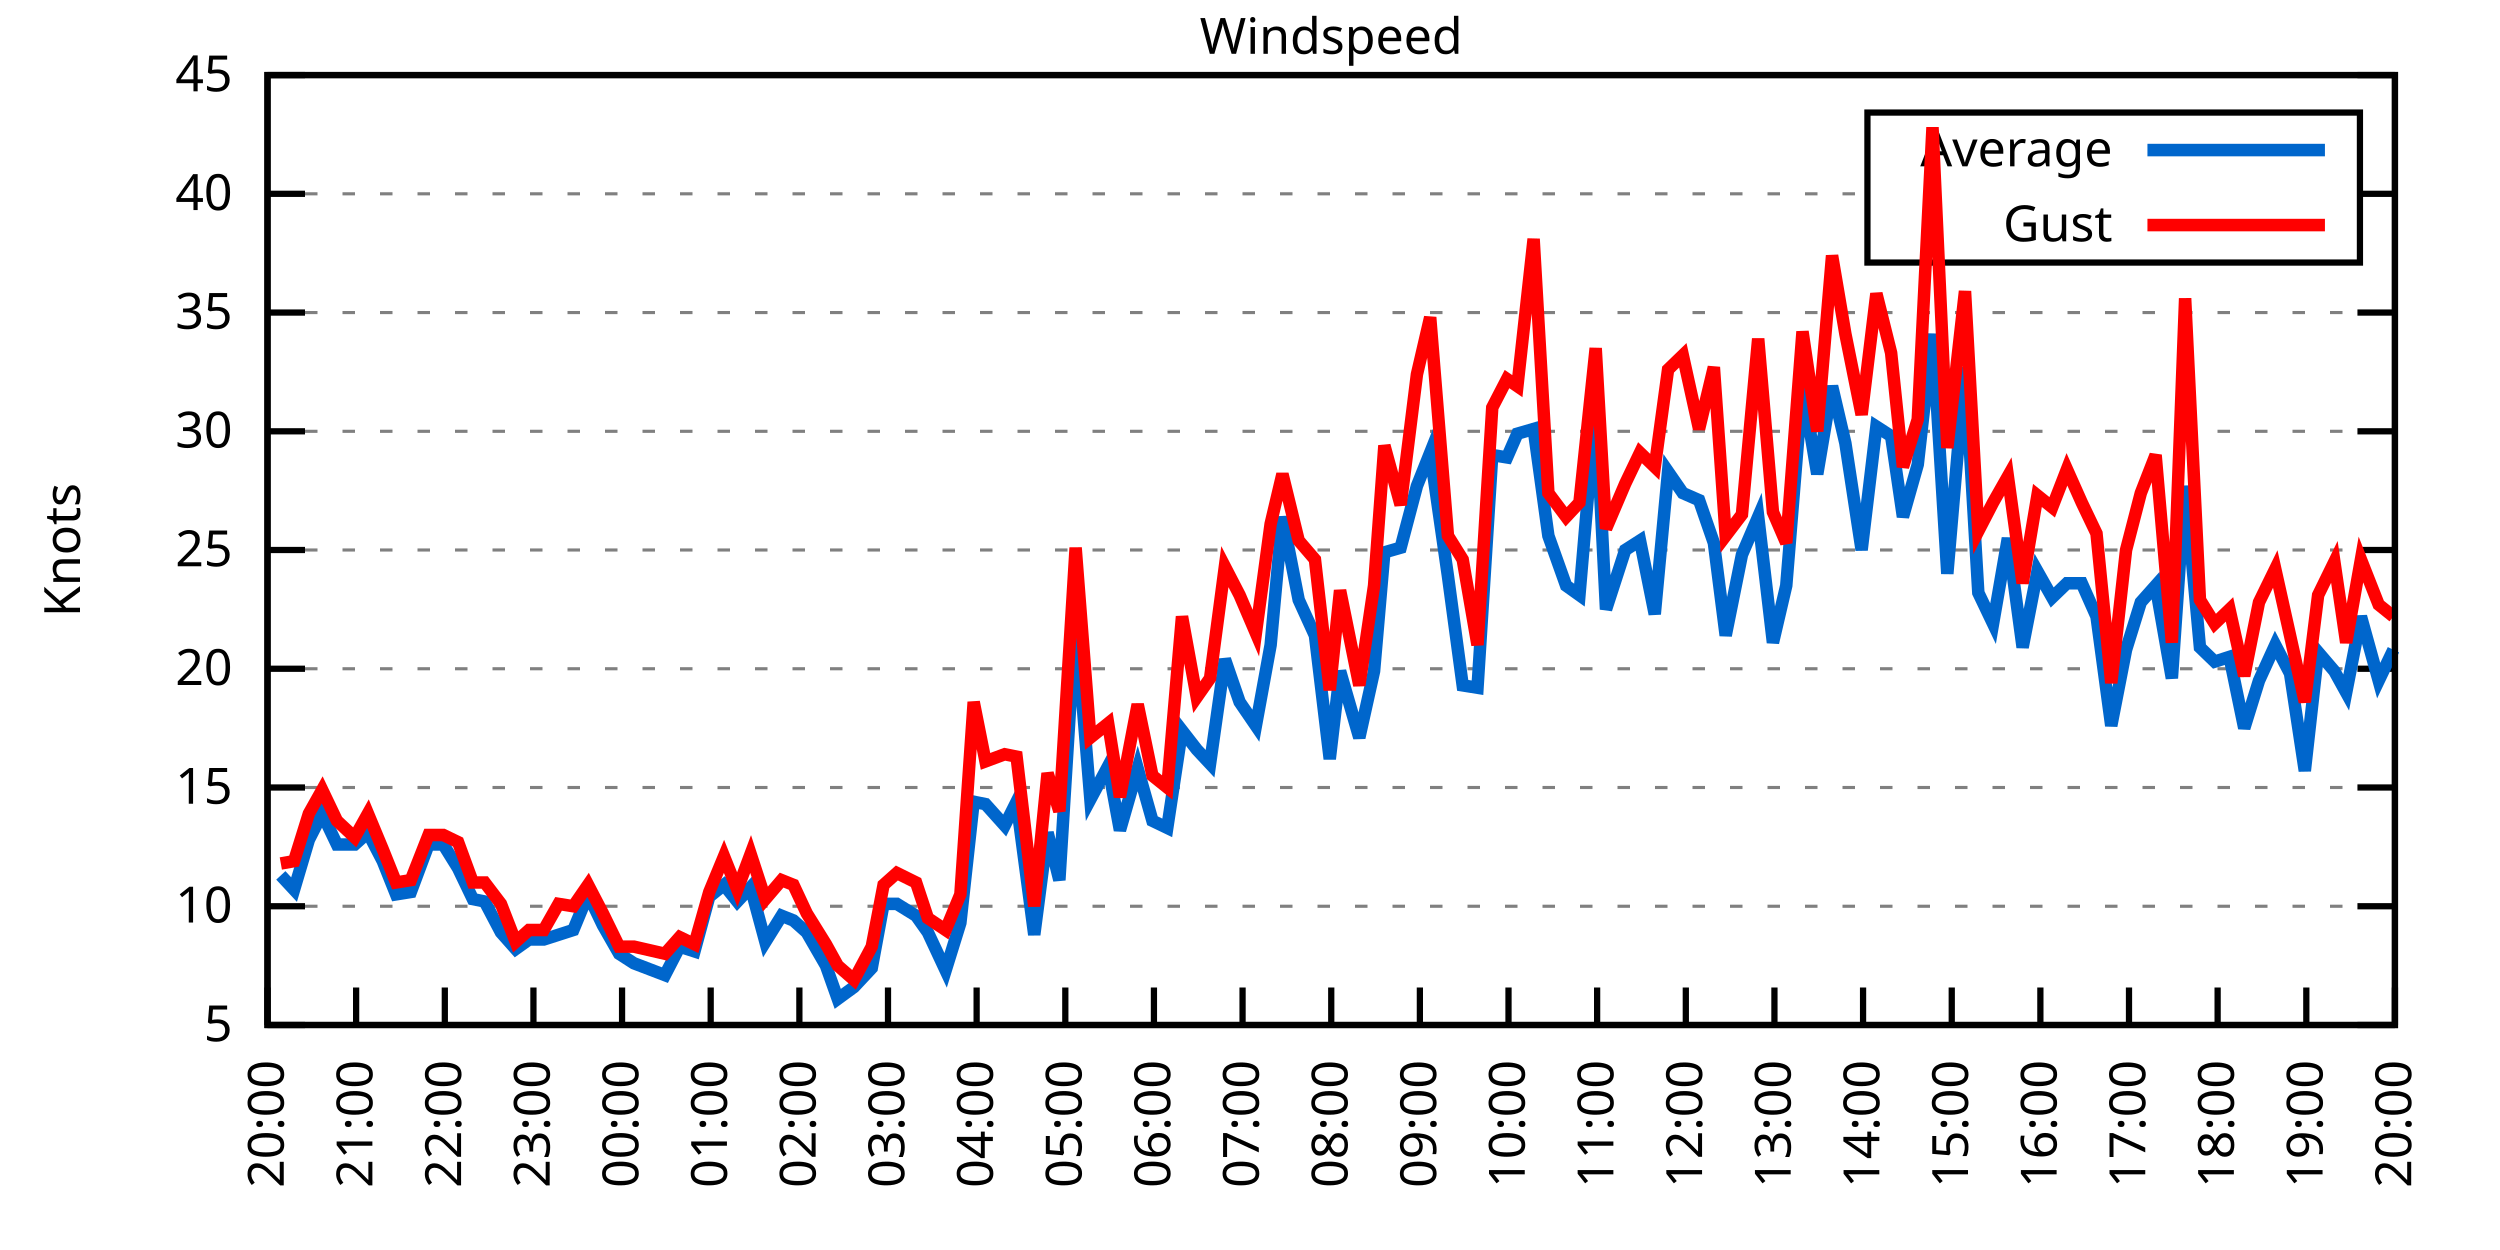
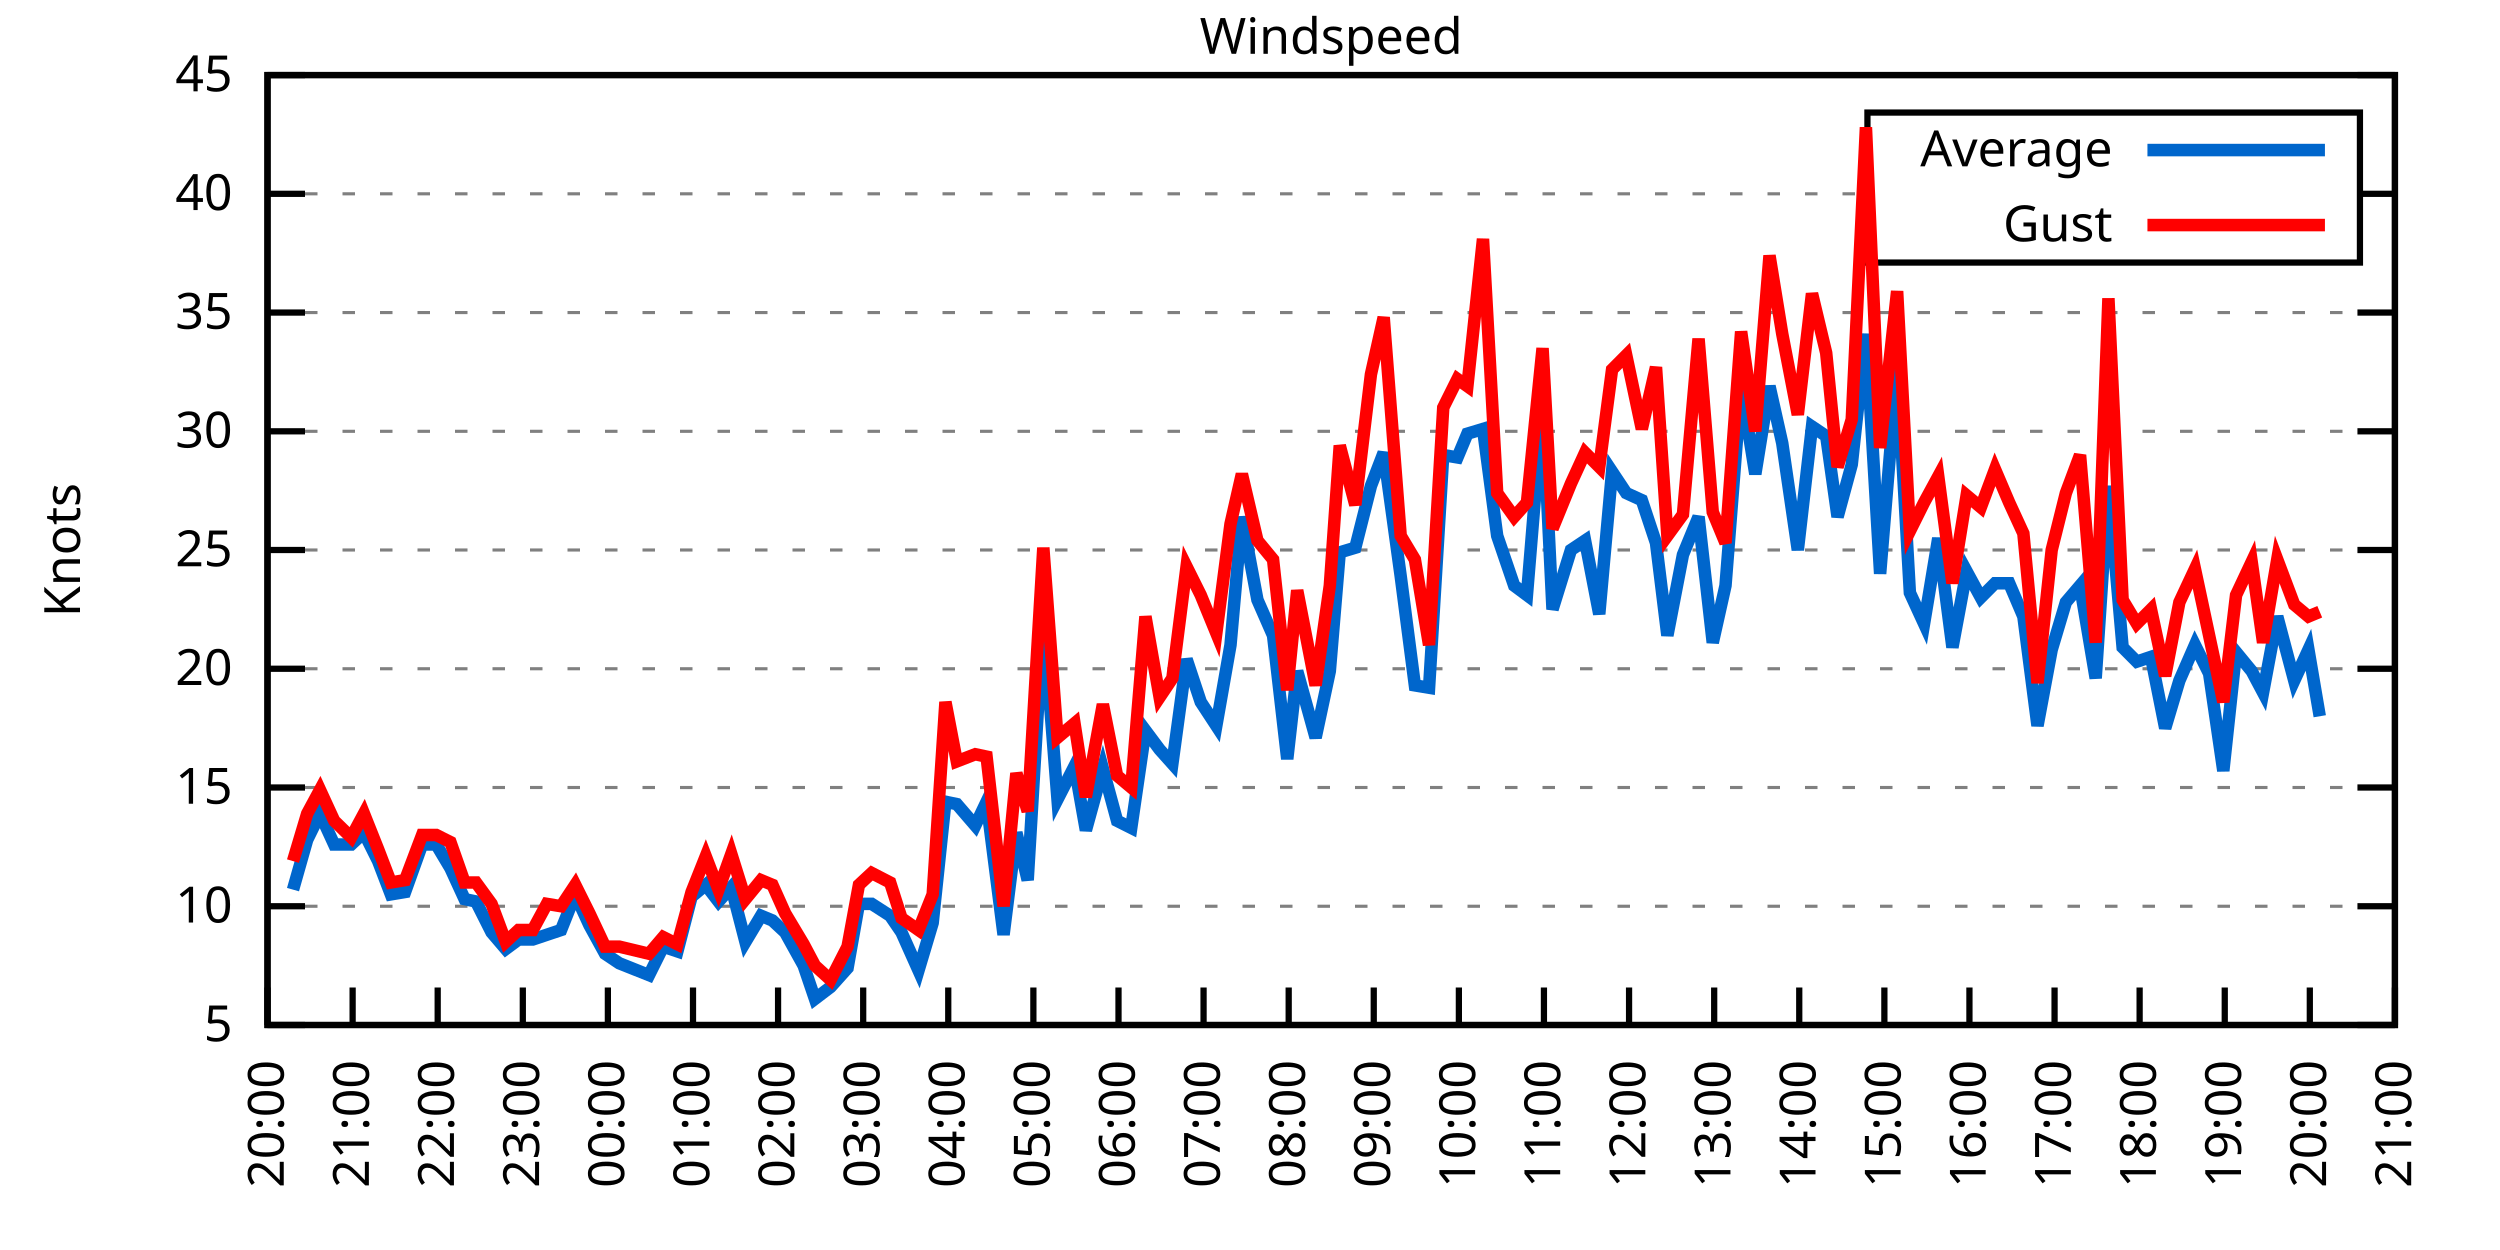
<svg xmlns="http://www.w3.org/2000/svg" xmlns:xlink="http://www.w3.org/1999/xlink" width="400" height="200" viewBox="0 0 400 200">
  <g id="gnuplot_canvas">
    <rect x="0" y="0" width="400" height="200" fill="none" />
    <defs>
      <circle id="gpDot" r="0.5" stroke-width="0.5" stroke="currentColor" />
      <path id="gpPt0" stroke-width="0.333" stroke="currentColor" d="M-1,0 h2 M0,-1 v2" />
      <path id="gpPt1" stroke-width="0.333" stroke="currentColor" d="M-1,-1 L1,1 M1,-1 L-1,1" />
      <path id="gpPt2" stroke-width="0.333" stroke="currentColor" d="M-1,0 L1,0 M0,-1 L0,1 M-1,-1 L1,1 M-1,1 L1,-1" />
      <rect id="gpPt3" stroke-width="0.333" stroke="currentColor" x="-1" y="-1" width="2" height="2" />
      <rect id="gpPt4" stroke-width="0.333" stroke="currentColor" fill="currentColor" x="-1" y="-1" width="2" height="2" />
      <circle id="gpPt5" stroke-width="0.333" stroke="currentColor" cx="0" cy="0" r="1" />
      <use xlink:href="#gpPt5" id="gpPt6" fill="currentColor" stroke="none" />
      <path id="gpPt7" stroke-width="0.333" stroke="currentColor" d="M0,-1.33 L-1.33,0.67 L1.33,0.67 z" />
      <use xlink:href="#gpPt7" id="gpPt8" fill="currentColor" stroke="none" />
      <use xlink:href="#gpPt7" id="gpPt9" stroke="currentColor" transform="rotate(180)" />
      <use xlink:href="#gpPt9" id="gpPt10" fill="currentColor" stroke="none" />
      <use xlink:href="#gpPt3" id="gpPt11" stroke="currentColor" transform="rotate(45)" />
      <use xlink:href="#gpPt11" id="gpPt12" fill="currentColor" stroke="none" />
      <path id="gpPt13" stroke-width="0.333" stroke="currentColor" d="M0,1.330 L1.265,0.411 L0.782,-1.067 L-0.782,-1.076 L-1.265,0.411 z" />
      <use xlink:href="#gpPt13" id="gpPt14" fill="currentColor" stroke="none" />
      <filter id="textbox" filterUnits="objectBoundingBox" x="0" y="0" height="1" width="1">
        <feFlood flood-color="white" flood-opacity="1" result="bgnd" />
        <feComposite in="SourceGraphic" in2="bgnd" operator="atop" />
      </filter>
      <filter id="greybox" filterUnits="objectBoundingBox" x="0" y="0" height="1" width="1">
        <feFlood flood-color="lightgrey" flood-opacity="1" result="grey" />
        <feComposite in="SourceGraphic" in2="grey" operator="atop" />
      </filter>
    </defs>
    <g fill="none" color="white" stroke="currentColor" stroke-width="1.00" stroke-linecap="butt" stroke-linejoin="miter">
</g>
    <g fill="none" color="black" stroke="currentColor" stroke-width="1.00" stroke-linecap="butt" stroke-linejoin="miter">
      <g stroke="none" shape-rendering="crispEdges">
        <polygon fill="rgb(255, 255, 255)" points="42.80,164.00 383.18,164.00 383.18,12.02 42.80,12.02 " />
      </g>
    </g>
    <g fill="none" color="black" stroke="currentColor" stroke-width="1.00" stroke-linecap="butt" stroke-linejoin="miter">
</g>
    <g fill="none" color="black" stroke="black" stroke-width="0.50" stroke-linecap="butt" stroke-linejoin="miter">
</g>
    <g fill="none" color="gray" stroke="currentColor" stroke-width="0.50" stroke-linecap="butt" stroke-linejoin="miter">
      <path stroke="gray" stroke-dasharray="2,4" class="gridline" d="M42.80,164.00 L383.19,164.00  " />
    </g>
    <g fill="none" color="gray" stroke="gray" stroke-width="1.00" stroke-linecap="butt" stroke-linejoin="miter">
</g>
    <g fill="none" color="black" stroke="currentColor" stroke-width="1.00" stroke-linecap="butt" stroke-linejoin="miter">
      <path stroke="black" d="M42.80,164.00 L48.80,164.00 M383.19,164.00 L377.19,164.00  " />
      <g transform="translate(37.20,166.60)" stroke="none" fill="black" font-family="Sans" font-size="8.00" text-anchor="end">
        <text>
          <tspan font-family="Sans"> 5</tspan>
        </text>
      </g>
    </g>
    <g fill="none" color="black" stroke="currentColor" stroke-width="1.00" stroke-linecap="butt" stroke-linejoin="miter">
</g>
    <g fill="none" color="black" stroke="black" stroke-width="0.50" stroke-linecap="butt" stroke-linejoin="miter">
</g>
    <g fill="none" color="gray" stroke="currentColor" stroke-width="0.50" stroke-linecap="butt" stroke-linejoin="miter">
      <path stroke="gray" stroke-dasharray="2,4" class="gridline" d="M42.80,145.00 L383.19,145.00  " />
    </g>
    <g fill="none" color="gray" stroke="gray" stroke-width="1.00" stroke-linecap="butt" stroke-linejoin="miter">
</g>
    <g fill="none" color="black" stroke="currentColor" stroke-width="1.00" stroke-linecap="butt" stroke-linejoin="miter">
      <path stroke="black" d="M42.80,145.00 L48.80,145.00 M383.19,145.00 L377.19,145.00  " />
      <g transform="translate(37.20,147.60)" stroke="none" fill="black" font-family="Sans" font-size="8.00" text-anchor="end">
        <text>
          <tspan font-family="Sans"> 10</tspan>
        </text>
      </g>
    </g>
    <g fill="none" color="black" stroke="currentColor" stroke-width="1.00" stroke-linecap="butt" stroke-linejoin="miter">
</g>
    <g fill="none" color="black" stroke="black" stroke-width="0.50" stroke-linecap="butt" stroke-linejoin="miter">
</g>
    <g fill="none" color="gray" stroke="currentColor" stroke-width="0.50" stroke-linecap="butt" stroke-linejoin="miter">
      <path stroke="gray" stroke-dasharray="2,4" class="gridline" d="M42.80,126.00 L383.19,126.00  " />
    </g>
    <g fill="none" color="gray" stroke="gray" stroke-width="1.00" stroke-linecap="butt" stroke-linejoin="miter">
</g>
    <g fill="none" color="black" stroke="currentColor" stroke-width="1.00" stroke-linecap="butt" stroke-linejoin="miter">
      <path stroke="black" d="M42.80,126.00 L48.80,126.00 M383.19,126.00 L377.19,126.00  " />
      <g transform="translate(37.20,128.60)" stroke="none" fill="black" font-family="Sans" font-size="8.00" text-anchor="end">
        <text>
          <tspan font-family="Sans"> 15</tspan>
        </text>
      </g>
    </g>
    <g fill="none" color="black" stroke="currentColor" stroke-width="1.00" stroke-linecap="butt" stroke-linejoin="miter">
</g>
    <g fill="none" color="black" stroke="black" stroke-width="0.50" stroke-linecap="butt" stroke-linejoin="miter">
</g>
    <g fill="none" color="gray" stroke="currentColor" stroke-width="0.50" stroke-linecap="butt" stroke-linejoin="miter">
      <path stroke="gray" stroke-dasharray="2,4" class="gridline" d="M42.80,107.00 L383.19,107.00  " />
    </g>
    <g fill="none" color="gray" stroke="gray" stroke-width="1.00" stroke-linecap="butt" stroke-linejoin="miter">
</g>
    <g fill="none" color="black" stroke="currentColor" stroke-width="1.00" stroke-linecap="butt" stroke-linejoin="miter">
      <path stroke="black" d="M42.80,107.00 L48.80,107.00 M383.19,107.00 L377.19,107.00  " />
      <g transform="translate(37.20,109.60)" stroke="none" fill="black" font-family="Sans" font-size="8.00" text-anchor="end">
        <text>
          <tspan font-family="Sans"> 20</tspan>
        </text>
      </g>
    </g>
    <g fill="none" color="black" stroke="currentColor" stroke-width="1.00" stroke-linecap="butt" stroke-linejoin="miter">
</g>
    <g fill="none" color="black" stroke="black" stroke-width="0.50" stroke-linecap="butt" stroke-linejoin="miter">
</g>
    <g fill="none" color="gray" stroke="currentColor" stroke-width="0.50" stroke-linecap="butt" stroke-linejoin="miter">
      <path stroke="gray" stroke-dasharray="2,4" class="gridline" d="M42.80,88.00 L383.19,88.00  " />
    </g>
    <g fill="none" color="gray" stroke="gray" stroke-width="1.00" stroke-linecap="butt" stroke-linejoin="miter">
</g>
    <g fill="none" color="black" stroke="currentColor" stroke-width="1.00" stroke-linecap="butt" stroke-linejoin="miter">
      <path stroke="black" d="M42.80,88.00 L48.80,88.00 M383.19,88.00 L377.19,88.00  " />
      <g transform="translate(37.20,90.60)" stroke="none" fill="black" font-family="Sans" font-size="8.00" text-anchor="end">
        <text>
          <tspan font-family="Sans"> 25</tspan>
        </text>
      </g>
    </g>
    <g fill="none" color="black" stroke="currentColor" stroke-width="1.00" stroke-linecap="butt" stroke-linejoin="miter">
</g>
    <g fill="none" color="black" stroke="black" stroke-width="0.50" stroke-linecap="butt" stroke-linejoin="miter">
</g>
    <g fill="none" color="gray" stroke="currentColor" stroke-width="0.50" stroke-linecap="butt" stroke-linejoin="miter">
      <path stroke="gray" stroke-dasharray="2,4" class="gridline" d="M42.80,69.01 L383.19,69.01  " />
    </g>
    <g fill="none" color="gray" stroke="gray" stroke-width="1.00" stroke-linecap="butt" stroke-linejoin="miter">
</g>
    <g fill="none" color="black" stroke="currentColor" stroke-width="1.00" stroke-linecap="butt" stroke-linejoin="miter">
      <path stroke="black" d="M42.80,69.01 L48.80,69.01 M383.19,69.01 L377.19,69.01  " />
      <g transform="translate(37.20,71.61)" stroke="none" fill="black" font-family="Sans" font-size="8.00" text-anchor="end">
        <text>
          <tspan font-family="Sans"> 30</tspan>
        </text>
      </g>
    </g>
    <g fill="none" color="black" stroke="currentColor" stroke-width="1.00" stroke-linecap="butt" stroke-linejoin="miter">
</g>
    <g fill="none" color="black" stroke="black" stroke-width="0.50" stroke-linecap="butt" stroke-linejoin="miter">
</g>
    <g fill="none" color="gray" stroke="currentColor" stroke-width="0.50" stroke-linecap="butt" stroke-linejoin="miter">
      <path stroke="gray" stroke-dasharray="2,4" class="gridline" d="M42.80,50.01 L383.19,50.01  " />
    </g>
    <g fill="none" color="gray" stroke="gray" stroke-width="1.00" stroke-linecap="butt" stroke-linejoin="miter">
</g>
    <g fill="none" color="black" stroke="currentColor" stroke-width="1.00" stroke-linecap="butt" stroke-linejoin="miter">
      <path stroke="black" d="M42.80,50.01 L48.80,50.01 M383.19,50.01 L377.19,50.01  " />
      <g transform="translate(37.20,52.61)" stroke="none" fill="black" font-family="Sans" font-size="8.00" text-anchor="end">
        <text>
          <tspan font-family="Sans"> 35</tspan>
        </text>
      </g>
    </g>
    <g fill="none" color="black" stroke="currentColor" stroke-width="1.00" stroke-linecap="butt" stroke-linejoin="miter">
</g>
    <g fill="none" color="black" stroke="black" stroke-width="0.50" stroke-linecap="butt" stroke-linejoin="miter">
</g>
    <g fill="none" color="gray" stroke="currentColor" stroke-width="0.50" stroke-linecap="butt" stroke-linejoin="miter">
      <path stroke="gray" stroke-dasharray="2,4" class="gridline" d="M42.80,31.01 L298.79,31.01 M377.59,31.01 L383.19,31.01  " />
    </g>
    <g fill="none" color="gray" stroke="gray" stroke-width="1.00" stroke-linecap="butt" stroke-linejoin="miter">
</g>
    <g fill="none" color="black" stroke="currentColor" stroke-width="1.00" stroke-linecap="butt" stroke-linejoin="miter">
      <path stroke="black" d="M42.80,31.01 L48.80,31.01 M383.19,31.01 L377.19,31.01  " />
      <g transform="translate(37.20,33.61)" stroke="none" fill="black" font-family="Sans" font-size="8.00" text-anchor="end">
        <text>
          <tspan font-family="Sans"> 40</tspan>
        </text>
      </g>
    </g>
    <g fill="none" color="black" stroke="currentColor" stroke-width="1.00" stroke-linecap="butt" stroke-linejoin="miter">
</g>
    <g fill="none" color="black" stroke="black" stroke-width="0.50" stroke-linecap="butt" stroke-linejoin="miter">
</g>
    <g fill="none" color="gray" stroke="currentColor" stroke-width="0.50" stroke-linecap="butt" stroke-linejoin="miter">
      <path stroke="gray" stroke-dasharray="2,4" class="gridline" d="M42.80,12.01 L383.19,12.01  " />
    </g>
    <g fill="none" color="gray" stroke="gray" stroke-width="1.00" stroke-linecap="butt" stroke-linejoin="miter">
</g>
    <g fill="none" color="black" stroke="currentColor" stroke-width="1.00" stroke-linecap="butt" stroke-linejoin="miter">
      <path stroke="black" d="M42.80,12.01 L48.80,12.01 M383.19,12.01 L377.19,12.01  " />
      <g transform="translate(37.20,14.61)" stroke="none" fill="black" font-family="Sans" font-size="8.00" text-anchor="end">
        <text>
          <tspan font-family="Sans"> 45</tspan>
        </text>
      </g>
    </g>
    <g fill="none" color="black" stroke="currentColor" stroke-width="1.00" stroke-linecap="butt" stroke-linejoin="miter">
      <path stroke="black" d="M42.80,164.00 L42.80,158.00  " />
      <g transform="translate(45.40,169.60) rotate(270.00)" stroke="none" fill="black" font-family="Sans" font-size="8.00" text-anchor="end">
        <text>
          <tspan font-family="Sans">20:00</tspan>
        </text>
      </g>
    </g>
    <g fill="none" color="black" stroke="currentColor" stroke-width="1.00" stroke-linecap="butt" stroke-linejoin="miter">
-       <path stroke="black" d="M56.98,164.00 L56.98,158.00  " />
-       <g transform="translate(59.58,169.60) rotate(270.00)" stroke="none" fill="black" font-family="Sans" font-size="8.00" text-anchor="end">
+       <path stroke="black" d="M56.42,164.00 L56.42,158.00  " />
+       <g transform="translate(59.02,169.60) rotate(270.00)" stroke="none" fill="black" font-family="Sans" font-size="8.00" text-anchor="end">
        <text>
          <tspan font-family="Sans">21:00</tspan>
        </text>
      </g>
    </g>
    <g fill="none" color="black" stroke="currentColor" stroke-width="1.00" stroke-linecap="butt" stroke-linejoin="miter">
-       <path stroke="black" d="M71.17,164.00 L71.17,158.00  " />
-       <g transform="translate(73.77,169.60) rotate(270.00)" stroke="none" fill="black" font-family="Sans" font-size="8.00" text-anchor="end">
+       <path stroke="black" d="M70.03,164.00 L70.03,158.00  " />
+       <g transform="translate(72.63,169.60) rotate(270.00)" stroke="none" fill="black" font-family="Sans" font-size="8.00" text-anchor="end">
        <text>
          <tspan font-family="Sans">22:00</tspan>
        </text>
      </g>
    </g>
    <g fill="none" color="black" stroke="currentColor" stroke-width="1.00" stroke-linecap="butt" stroke-linejoin="miter">
-       <path stroke="black" d="M85.35,164.00 L85.35,158.00  " />
-       <g transform="translate(87.95,169.60) rotate(270.00)" stroke="none" fill="black" font-family="Sans" font-size="8.00" text-anchor="end">
+       <path stroke="black" d="M83.65,164.00 L83.65,158.00  " />
+       <g transform="translate(86.25,169.60) rotate(270.00)" stroke="none" fill="black" font-family="Sans" font-size="8.00" text-anchor="end">
        <text>
          <tspan font-family="Sans">23:00</tspan>
        </text>
      </g>
    </g>
    <g fill="none" color="black" stroke="currentColor" stroke-width="1.00" stroke-linecap="butt" stroke-linejoin="miter">
-       <path stroke="black" d="M99.53,164.00 L99.53,158.00  " />
-       <g transform="translate(102.13,169.60) rotate(270.00)" stroke="none" fill="black" font-family="Sans" font-size="8.00" text-anchor="end">
+       <path stroke="black" d="M97.26,164.00 L97.26,158.00  " />
+       <g transform="translate(99.86,169.60) rotate(270.00)" stroke="none" fill="black" font-family="Sans" font-size="8.00" text-anchor="end">
        <text>
          <tspan font-family="Sans">00:00</tspan>
        </text>
      </g>
    </g>
    <g fill="none" color="black" stroke="currentColor" stroke-width="1.00" stroke-linecap="butt" stroke-linejoin="miter">
-       <path stroke="black" d="M113.71,164.00 L113.71,158.00  " />
-       <g transform="translate(116.31,169.60) rotate(270.00)" stroke="none" fill="black" font-family="Sans" font-size="8.00" text-anchor="end">
+       <path stroke="black" d="M110.88,164.00 L110.88,158.00  " />
+       <g transform="translate(113.48,169.60) rotate(270.00)" stroke="none" fill="black" font-family="Sans" font-size="8.00" text-anchor="end">
        <text>
          <tspan font-family="Sans">01:00</tspan>
        </text>
      </g>
    </g>
    <g fill="none" color="black" stroke="currentColor" stroke-width="1.00" stroke-linecap="butt" stroke-linejoin="miter">
-       <path stroke="black" d="M127.90,164.00 L127.90,158.00  " />
-       <g transform="translate(130.50,169.60) rotate(270.00)" stroke="none" fill="black" font-family="Sans" font-size="8.00" text-anchor="end">
+       <path stroke="black" d="M124.49,164.00 L124.49,158.00  " />
+       <g transform="translate(127.09,169.60) rotate(270.00)" stroke="none" fill="black" font-family="Sans" font-size="8.00" text-anchor="end">
        <text>
          <tspan font-family="Sans">02:00</tspan>
        </text>
      </g>
    </g>
    <g fill="none" color="black" stroke="currentColor" stroke-width="1.00" stroke-linecap="butt" stroke-linejoin="miter">
-       <path stroke="black" d="M142.08,164.00 L142.08,158.00  " />
-       <g transform="translate(144.68,169.60) rotate(270.00)" stroke="none" fill="black" font-family="Sans" font-size="8.00" text-anchor="end">
+       <path stroke="black" d="M138.11,164.00 L138.11,158.00  " />
+       <g transform="translate(140.71,169.60) rotate(270.00)" stroke="none" fill="black" font-family="Sans" font-size="8.00" text-anchor="end">
        <text>
          <tspan font-family="Sans">03:00</tspan>
        </text>
      </g>
    </g>
    <g fill="none" color="black" stroke="currentColor" stroke-width="1.00" stroke-linecap="butt" stroke-linejoin="miter">
-       <path stroke="black" d="M156.26,164.00 L156.26,158.00  " />
-       <g transform="translate(158.86,169.60) rotate(270.00)" stroke="none" fill="black" font-family="Sans" font-size="8.00" text-anchor="end">
+       <path stroke="black" d="M151.72,164.00 L151.72,158.00  " />
+       <g transform="translate(154.32,169.60) rotate(270.00)" stroke="none" fill="black" font-family="Sans" font-size="8.00" text-anchor="end">
        <text>
          <tspan font-family="Sans">04:00</tspan>
        </text>
      </g>
    </g>
    <g fill="none" color="black" stroke="currentColor" stroke-width="1.00" stroke-linecap="butt" stroke-linejoin="miter">
-       <path stroke="black" d="M170.45,164.00 L170.45,158.00  " />
-       <g transform="translate(173.05,169.60) rotate(270.00)" stroke="none" fill="black" font-family="Sans" font-size="8.00" text-anchor="end">
+       <path stroke="black" d="M165.34,164.00 L165.34,158.00  " />
+       <g transform="translate(167.94,169.60) rotate(270.00)" stroke="none" fill="black" font-family="Sans" font-size="8.00" text-anchor="end">
        <text>
          <tspan font-family="Sans">05:00</tspan>
        </text>
      </g>
    </g>
    <g fill="none" color="black" stroke="currentColor" stroke-width="1.00" stroke-linecap="butt" stroke-linejoin="miter">
-       <path stroke="black" d="M184.63,164.00 L184.63,158.00  " />
-       <g transform="translate(187.23,169.60) rotate(270.00)" stroke="none" fill="black" font-family="Sans" font-size="8.00" text-anchor="end">
+       <path stroke="black" d="M178.96,164.00 L178.96,158.00  " />
+       <g transform="translate(181.56,169.60) rotate(270.00)" stroke="none" fill="black" font-family="Sans" font-size="8.00" text-anchor="end">
        <text>
          <tspan font-family="Sans">06:00</tspan>
        </text>
      </g>
    </g>
    <g fill="none" color="black" stroke="currentColor" stroke-width="1.00" stroke-linecap="butt" stroke-linejoin="miter">
-       <path stroke="black" d="M198.81,164.00 L198.81,158.00  " />
-       <g transform="translate(201.41,169.60) rotate(270.00)" stroke="none" fill="black" font-family="Sans" font-size="8.00" text-anchor="end">
+       <path stroke="black" d="M192.57,164.00 L192.57,158.00  " />
+       <g transform="translate(195.17,169.60) rotate(270.00)" stroke="none" fill="black" font-family="Sans" font-size="8.00" text-anchor="end">
        <text>
          <tspan font-family="Sans">07:00</tspan>
        </text>
      </g>
    </g>
    <g fill="none" color="black" stroke="currentColor" stroke-width="1.00" stroke-linecap="butt" stroke-linejoin="miter">
-       <path stroke="black" d="M213.00,164.00 L213.00,158.00  " />
-       <g transform="translate(215.60,169.60) rotate(270.00)" stroke="none" fill="black" font-family="Sans" font-size="8.00" text-anchor="end">
+       <path stroke="black" d="M206.19,164.00 L206.19,158.00  " />
+       <g transform="translate(208.79,169.60) rotate(270.00)" stroke="none" fill="black" font-family="Sans" font-size="8.00" text-anchor="end">
        <text>
          <tspan font-family="Sans">08:00</tspan>
        </text>
      </g>
    </g>
    <g fill="none" color="black" stroke="currentColor" stroke-width="1.00" stroke-linecap="butt" stroke-linejoin="miter">
-       <path stroke="black" d="M227.18,164.00 L227.18,158.00  " />
-       <g transform="translate(229.78,169.60) rotate(270.00)" stroke="none" fill="black" font-family="Sans" font-size="8.00" text-anchor="end">
+       <path stroke="black" d="M219.80,164.00 L219.80,158.00  " />
+       <g transform="translate(222.40,169.60) rotate(270.00)" stroke="none" fill="black" font-family="Sans" font-size="8.00" text-anchor="end">
        <text>
          <tspan font-family="Sans">09:00</tspan>
        </text>
      </g>
    </g>
    <g fill="none" color="black" stroke="currentColor" stroke-width="1.00" stroke-linecap="butt" stroke-linejoin="miter">
-       <path stroke="black" d="M241.36,164.00 L241.36,158.00  " />
-       <g transform="translate(243.96,169.60) rotate(270.00)" stroke="none" fill="black" font-family="Sans" font-size="8.00" text-anchor="end">
+       <path stroke="black" d="M233.42,164.00 L233.42,158.00  " />
+       <g transform="translate(236.02,169.60) rotate(270.00)" stroke="none" fill="black" font-family="Sans" font-size="8.00" text-anchor="end">
        <text>
          <tspan font-family="Sans">10:00</tspan>
        </text>
      </g>
    </g>
    <g fill="none" color="black" stroke="currentColor" stroke-width="1.00" stroke-linecap="butt" stroke-linejoin="miter">
-       <path stroke="black" d="M255.54,164.00 L255.54,158.00  " />
-       <g transform="translate(258.14,169.60) rotate(270.00)" stroke="none" fill="black" font-family="Sans" font-size="8.00" text-anchor="end">
+       <path stroke="black" d="M247.03,164.00 L247.03,158.00  " />
+       <g transform="translate(249.63,169.60) rotate(270.00)" stroke="none" fill="black" font-family="Sans" font-size="8.00" text-anchor="end">
        <text>
          <tspan font-family="Sans">11:00</tspan>
        </text>
      </g>
    </g>
    <g fill="none" color="black" stroke="currentColor" stroke-width="1.00" stroke-linecap="butt" stroke-linejoin="miter">
-       <path stroke="black" d="M269.73,164.00 L269.73,158.00  " />
-       <g transform="translate(272.33,169.60) rotate(270.00)" stroke="none" fill="black" font-family="Sans" font-size="8.00" text-anchor="end">
+       <path stroke="black" d="M260.65,164.00 L260.65,158.00  " />
+       <g transform="translate(263.25,169.60) rotate(270.00)" stroke="none" fill="black" font-family="Sans" font-size="8.00" text-anchor="end">
        <text>
          <tspan font-family="Sans">12:00</tspan>
        </text>
      </g>
    </g>
    <g fill="none" color="black" stroke="currentColor" stroke-width="1.00" stroke-linecap="butt" stroke-linejoin="miter">
-       <path stroke="black" d="M283.91,164.00 L283.91,158.00  " />
-       <g transform="translate(286.51,169.60) rotate(270.00)" stroke="none" fill="black" font-family="Sans" font-size="8.00" text-anchor="end">
+       <path stroke="black" d="M274.27,164.00 L274.27,158.00  " />
+       <g transform="translate(276.87,169.60) rotate(270.00)" stroke="none" fill="black" font-family="Sans" font-size="8.00" text-anchor="end">
        <text>
          <tspan font-family="Sans">13:00</tspan>
        </text>
      </g>
    </g>
    <g fill="none" color="black" stroke="currentColor" stroke-width="1.00" stroke-linecap="butt" stroke-linejoin="miter">
-       <path stroke="black" d="M298.09,164.00 L298.09,158.00  " />
-       <g transform="translate(300.69,169.60) rotate(270.00)" stroke="none" fill="black" font-family="Sans" font-size="8.00" text-anchor="end">
+       <path stroke="black" d="M287.88,164.00 L287.88,158.00  " />
+       <g transform="translate(290.48,169.60) rotate(270.00)" stroke="none" fill="black" font-family="Sans" font-size="8.00" text-anchor="end">
        <text>
          <tspan font-family="Sans">14:00</tspan>
        </text>
      </g>
    </g>
    <g fill="none" color="black" stroke="currentColor" stroke-width="1.00" stroke-linecap="butt" stroke-linejoin="miter">
-       <path stroke="black" d="M312.28,164.00 L312.28,158.00  " />
-       <g transform="translate(314.88,169.60) rotate(270.00)" stroke="none" fill="black" font-family="Sans" font-size="8.00" text-anchor="end">
+       <path stroke="black" d="M301.50,164.00 L301.50,158.00  " />
+       <g transform="translate(304.10,169.60) rotate(270.00)" stroke="none" fill="black" font-family="Sans" font-size="8.00" text-anchor="end">
        <text>
          <tspan font-family="Sans">15:00</tspan>
        </text>
      </g>
    </g>
    <g fill="none" color="black" stroke="currentColor" stroke-width="1.00" stroke-linecap="butt" stroke-linejoin="miter">
-       <path stroke="black" d="M326.46,164.00 L326.46,158.00  " />
-       <g transform="translate(329.06,169.60) rotate(270.00)" stroke="none" fill="black" font-family="Sans" font-size="8.00" text-anchor="end">
+       <path stroke="black" d="M315.11,164.00 L315.11,158.00  " />
+       <g transform="translate(317.71,169.60) rotate(270.00)" stroke="none" fill="black" font-family="Sans" font-size="8.00" text-anchor="end">
        <text>
          <tspan font-family="Sans">16:00</tspan>
        </text>
      </g>
    </g>
    <g fill="none" color="black" stroke="currentColor" stroke-width="1.00" stroke-linecap="butt" stroke-linejoin="miter">
-       <path stroke="black" d="M340.64,164.00 L340.64,158.00  " />
-       <g transform="translate(343.24,169.60) rotate(270.00)" stroke="none" fill="black" font-family="Sans" font-size="8.00" text-anchor="end">
+       <path stroke="black" d="M328.73,164.00 L328.73,158.00  " />
+       <g transform="translate(331.33,169.60) rotate(270.00)" stroke="none" fill="black" font-family="Sans" font-size="8.00" text-anchor="end">
        <text>
          <tspan font-family="Sans">17:00</tspan>
        </text>
      </g>
    </g>
    <g fill="none" color="black" stroke="currentColor" stroke-width="1.00" stroke-linecap="butt" stroke-linejoin="miter">
-       <path stroke="black" d="M354.82,164.00 L354.82,158.00  " />
-       <g transform="translate(357.42,169.60) rotate(270.00)" stroke="none" fill="black" font-family="Sans" font-size="8.00" text-anchor="end">
+       <path stroke="black" d="M342.34,164.00 L342.34,158.00  " />
+       <g transform="translate(344.94,169.60) rotate(270.00)" stroke="none" fill="black" font-family="Sans" font-size="8.00" text-anchor="end">
        <text>
          <tspan font-family="Sans">18:00</tspan>
        </text>
      </g>
    </g>
    <g fill="none" color="black" stroke="currentColor" stroke-width="1.00" stroke-linecap="butt" stroke-linejoin="miter">
-       <path stroke="black" d="M369.01,164.00 L369.01,158.00  " />
-       <g transform="translate(371.61,169.60) rotate(270.00)" stroke="none" fill="black" font-family="Sans" font-size="8.00" text-anchor="end">
+       <path stroke="black" d="M355.96,164.00 L355.96,158.00  " />
+       <g transform="translate(358.56,169.60) rotate(270.00)" stroke="none" fill="black" font-family="Sans" font-size="8.00" text-anchor="end">
        <text>
          <tspan font-family="Sans">19:00</tspan>
+         </text>
+       </g>
+     </g>
+     <g fill="none" color="black" stroke="currentColor" stroke-width="1.00" stroke-linecap="butt" stroke-linejoin="miter">
+       <path stroke="black" d="M369.57,164.00 L369.57,158.00  " />
+       <g transform="translate(372.17,169.60) rotate(270.00)" stroke="none" fill="black" font-family="Sans" font-size="8.00" text-anchor="end">
+         <text>
+           <tspan font-family="Sans">20:00</tspan>
        </text>
      </g>
    </g>
    <g fill="none" color="black" stroke="currentColor" stroke-width="1.00" stroke-linecap="butt" stroke-linejoin="miter">
      <path stroke="black" d="M383.19,164.00 L383.19,158.00  " />
      <g transform="translate(385.79,169.60) rotate(270.00)" stroke="none" fill="black" font-family="Sans" font-size="8.00" text-anchor="end">
        <text>
-           <tspan font-family="Sans">20:00</tspan>
+           <tspan font-family="Sans">21:00</tspan>
        </text>
      </g>
    </g>
    <g fill="none" color="black" stroke="currentColor" stroke-width="1.00" stroke-linecap="butt" stroke-linejoin="miter">
</g>
    <g fill="none" color="black" stroke="currentColor" stroke-width="1.00" stroke-linecap="butt" stroke-linejoin="miter">
      <path stroke="black" d="M42.80,12.01 L42.80,164.00 L383.19,164.00 L383.19,12.01 L42.80,12.01 Z  " />
    </g>
    <g fill="none" color="black" stroke="currentColor" stroke-width="1.00" stroke-linecap="butt" stroke-linejoin="miter">
</g>
    <g fill="none" color="black" stroke="currentColor" stroke-width="1.00" stroke-linecap="butt" stroke-linejoin="miter">
      <path stroke="black" d="M298.79,42.01 L298.79,18.01 L377.59,18.01 L377.59,42.01 L298.79,42.01 Z  " />
    </g>
    <g id="Windspeed_plot_1">
      <g fill="none" color="white" stroke="black" stroke-width="2.00" stroke-linecap="butt" stroke-linejoin="miter">
</g>
      <g fill="none" color="black" stroke="currentColor" stroke-width="2.00" stroke-linecap="butt" stroke-linejoin="miter">
        <g transform="translate(337.99,26.61)" stroke="none" fill="black" font-family="Sans" font-size="8.00" text-anchor="end">
          <text>
            <tspan font-family="Sans">Average</tspan>
          </text>
        </g>
      </g>
      <g fill="none" color="black" stroke="currentColor" stroke-width="2.00" stroke-linecap="butt" stroke-linejoin="miter">
-         <path stroke="rgb(  0, 102, 204)" d="M343.59,24.01 L371.99,24.01 M44.93,140.06 L47.05,142.34 L49.42,134.36 L51.55,130.18 L53.91,135.12 L56.75,135.12   L58.87,133.22 L61.24,137.78 L63.37,143.10 L65.73,142.72 L68.57,135.12 L70.93,135.12 L73.29,138.92 L75.66,143.86   L77.55,144.24 L80.15,149.18 L82.51,151.84 L84.64,150.32 L87.00,150.32 L89.37,149.56 L91.73,148.80 L94.09,143.10   L96.46,148.04 L99.06,152.60 L101.42,154.12 L106.39,156.02 L108.75,151.46 L111.11,152.22 L113.48,143.48 L115.84,141.58   L117.97,144.24 L120.10,141.96 L122.46,150.70 L125.06,146.52 L126.95,147.28 L129.08,149.18 L132.15,154.50 L134.04,159.82   L136.64,157.92 L139.48,154.88 L141.37,144.62 L143.50,144.62 L146.57,146.52 L148.46,149.18 L151.30,155.26 L153.66,147.66   L155.79,128.28 L157.68,128.66 L160.75,132.08 L162.65,128.28 L165.48,149.56 L167.61,133.22 L169.50,140.82 L172.10,99.02   L174.46,127.90 L177.30,122.58 L179.19,132.84 L182.03,122.96 L184.39,131.32 L186.76,132.46 L189.12,116.88 L191.48,119.92   L193.61,122.20 L195.98,105.48 L198.34,112.32 L200.94,116.12 L203.30,103.20 L205.19,82.69 L207.79,95.98 L210.39,101.68   L212.76,121.44 L214.41,107.38 L217.49,118.02 L219.85,107.38 L221.50,88.38 L224.10,87.63 L226.71,77.75 L228.83,72.43   L231.67,92.18 L234.03,109.66 L236.40,110.04 L238.76,72.81 L241.12,73.19 L242.78,69.39 L245.38,68.63 L247.74,85.73   L250.58,93.70 L252.71,95.22 L255.31,64.83 L256.96,97.50 L260.04,88.00 L262.40,86.49 L264.76,98.26 L266.89,75.47   L269.25,78.89 L271.85,80.03 L274.22,86.87 L276.11,101.68 L278.71,88.76 L281.31,82.69 L283.67,102.82 L285.80,93.70   L288.40,61.79 L290.76,75.85 L293.13,61.79 L295.26,70.91 L297.86,88.00 L300.22,68.25 L302.58,69.77 L304.47,82.69   L306.84,74.33 L309.20,53.43 L311.57,91.80 L314.40,58.75 L316.53,94.84 L318.89,99.78 L321.26,86.11 L323.62,103.58   L325.99,91.42 L328.35,95.60 L330.71,93.32 L333.08,93.32 L335.44,98.64 L337.80,116.12 L340.17,103.96 L342.53,96.36   L344.90,93.70 L347.50,108.52 L349.62,77.75 L351.99,103.58 L354.35,105.86 L356.72,105.10 L359.08,116.50 L361.44,108.90   L364.04,103.20 L366.41,107.76 L368.77,123.34 L370.90,104.34 L373.50,107.38 L375.39,110.80 L377.75,98.64 L380.59,108.90   L382.95,103.96  " />
+         <path stroke="rgb(  0, 102, 204)" d="M343.59,24.01 L371.99,24.01 M46.88,142.34 L49.15,134.36 L51.20,130.18 L53.47,135.12 L56.19,135.12 L58.23,133.22   L60.50,137.78 L62.54,143.10 L64.81,142.72 L67.54,135.12 L69.80,135.12 L72.07,138.92 L74.34,143.86 L76.16,144.24   L78.65,149.18 L80.92,151.84 L82.97,150.32 L85.24,150.32 L87.50,149.56 L89.77,148.80 L92.04,143.10 L94.31,148.04   L96.81,152.60 L99.08,154.12 L103.84,156.02 L106.11,151.46 L108.38,152.22 L110.65,143.48 L112.92,141.58 L114.96,144.24   L117.01,141.96 L119.27,150.70 L121.77,146.52 L123.59,147.28 L125.63,149.18 L128.58,154.50 L130.39,159.82 L132.89,157.92   L135.61,154.88 L137.43,144.62 L139.47,144.62 L142.42,146.52 L144.24,149.18 L146.96,155.26 L149.23,147.66 L151.27,128.28   L153.09,128.66 L156.04,132.08 L157.85,128.28 L160.57,149.56 L162.62,133.22 L164.43,140.82 L166.93,99.02 L169.20,127.90   L171.92,122.58 L173.74,132.84 L176.46,122.96 L178.73,131.32 L181.00,132.46 L183.27,116.88 L185.54,119.92 L187.58,122.20   L189.85,105.48 L192.12,112.32 L194.61,116.12 L196.88,103.20 L198.70,82.69 L201.19,95.98 L203.69,101.68 L205.96,121.44   L207.55,107.38 L210.50,118.02 L212.77,107.38 L214.36,88.38 L216.85,87.63 L219.35,77.75 L221.39,72.43 L224.11,92.18   L226.38,109.66 L228.65,110.04 L230.92,72.81 L233.19,73.19 L234.78,69.39 L237.28,68.63 L239.55,85.73 L242.27,93.70   L244.31,95.22 L246.81,64.83 L248.40,97.50 L251.35,88.00 L253.61,86.49 L255.88,98.26 L257.93,75.47 L260.20,78.89   L262.69,80.03 L264.96,86.87 L266.78,101.68 L269.27,88.76 L271.77,82.69 L274.04,102.82 L276.08,93.70 L278.58,61.79   L280.85,75.85 L283.12,61.79 L285.16,70.91 L287.65,88.00 L289.92,68.25 L292.19,69.77 L294.01,82.69 L296.28,74.33   L298.55,53.43 L300.82,91.80 L303.54,58.75 L305.58,94.84 L307.85,99.78 L310.12,86.11 L312.39,103.58 L314.66,91.42   L316.93,95.60 L319.20,93.32 L321.47,93.32 L323.74,98.64 L326.00,116.12 L328.27,103.96 L330.54,96.36 L332.81,93.70   L335.31,108.52 L337.35,77.75 L339.62,103.58 L341.89,105.86 L344.16,105.10 L346.43,116.50 L348.70,108.90 L351.19,103.20   L353.46,107.76 L355.73,123.34 L357.77,104.34 L360.27,107.38 L362.09,110.80 L364.36,98.64 L367.08,108.90 L369.35,103.96   L371.16,114.60  " />
      </g>
    </g>
    <g id="Windspeed_plot_2">
      <g fill="none" color="black" stroke="currentColor" stroke-width="2.00" stroke-linecap="butt" stroke-linejoin="miter">
        <g transform="translate(337.99,38.61)" stroke="none" fill="black" font-family="Sans" font-size="8.00" text-anchor="end">
          <text>
            <tspan font-family="Sans">Gust</tspan>
          </text>
        </g>
      </g>
      <g fill="none" color="black" stroke="currentColor" stroke-width="2.00" stroke-linecap="butt" stroke-linejoin="miter">
-         <path stroke="rgb(255,   0,   0)" d="M343.59,36.01 L371.99,36.01 M44.93,138.16 L47.05,137.78 L49.42,130.18 L51.55,126.38 L53.91,131.32 L56.75,133.98   L58.87,130.18 L61.24,135.88 L63.37,141.20 L65.73,140.82 L68.57,133.60 L70.93,133.60 L73.29,134.74 L75.66,141.20   L77.55,141.20 L80.15,144.62 L82.51,150.70 L84.64,148.80 L87.00,148.80 L89.37,144.62 L91.73,145.00 L94.09,141.58   L96.46,146.14 L99.06,151.46 L101.42,151.46 L106.39,152.60 L108.75,149.94 L111.11,151.08 L113.48,142.72 L115.84,137.02   L117.97,142.34 L120.10,136.64 L122.46,143.86 L125.06,140.82 L126.95,141.58 L129.08,146.14 L132.15,151.08 L134.04,154.50   L136.64,156.78 L139.48,151.46 L141.37,141.58 L143.50,139.68 L146.57,141.20 L148.46,146.90 L151.30,148.80 L153.66,143.10   L155.79,112.32 L157.68,121.82 L160.75,120.68 L162.65,121.06 L165.48,145.00 L167.61,123.72 L169.50,129.80 L172.10,87.63   L174.46,118.02 L177.30,115.74 L179.19,127.52 L182.03,112.70 L184.39,124.10 L186.76,126.00 L189.12,98.64 L191.48,111.56   L193.61,108.52 L195.98,90.66 L198.34,95.22 L200.94,101.30 L203.30,83.83 L205.19,75.85 L207.79,86.49 L210.39,89.52   L212.76,110.42 L214.41,94.46 L217.49,109.66 L219.85,93.70 L221.50,71.29 L224.10,80.79 L226.71,59.89 L228.83,50.77   L231.67,85.73 L234.03,89.52 L236.40,103.20 L238.76,65.21 L241.12,60.65 L242.78,61.79 L245.38,38.23 L247.74,78.89   L250.58,82.69 L252.71,80.41 L255.31,55.71 L256.96,84.59 L260.04,77.37 L262.40,72.43 L264.76,74.71 L266.89,59.13   L269.25,56.85 L271.85,68.63 L274.22,58.75 L276.11,85.73 L278.71,82.31 L281.31,54.19 L283.67,81.93 L285.80,86.87   L288.40,53.05 L290.76,69.01 L293.13,40.89 L295.26,53.43 L297.86,66.35 L300.22,46.97 L302.58,56.47 L304.47,74.71   L306.84,67.11 L309.20,20.37 L311.57,71.67 L314.40,46.59 L316.53,84.97 L318.89,80.41 L321.26,76.23 L323.62,93.32   L325.99,79.27 L328.35,81.17 L330.71,75.09 L333.08,80.41 L335.44,85.35 L337.80,109.28 L340.17,88.00 L342.53,78.89   L344.90,72.81 L347.50,102.82 L349.62,47.73 L351.99,95.98 L354.35,99.78 L356.72,97.50 L359.08,108.14 L361.44,96.36   L364.04,91.04 L366.41,101.68 L368.77,112.32 L370.90,95.22 L373.50,89.90 L375.39,102.82 L377.75,89.52 L380.59,96.74   L382.95,98.64  " />
+         <path stroke="rgb(255,   0,   0)" d="M343.59,36.01 L371.99,36.01 M46.88,137.78 L49.15,130.18 L51.20,126.38 L53.47,131.32 L56.19,133.98 L58.23,130.18   L60.50,135.88 L62.54,141.20 L64.81,140.82 L67.54,133.60 L69.80,133.60 L72.07,134.74 L74.34,141.20 L76.16,141.20   L78.65,144.62 L80.92,150.70 L82.97,148.80 L85.24,148.80 L87.50,144.62 L89.77,145.00 L92.04,141.58 L94.31,146.14   L96.81,151.46 L99.08,151.46 L103.84,152.60 L106.11,149.94 L108.38,151.08 L110.65,142.72 L112.92,137.02 L114.96,142.34   L117.01,136.64 L119.27,143.86 L121.77,140.82 L123.59,141.58 L125.63,146.14 L128.58,151.08 L130.39,154.50 L132.89,156.78   L135.61,151.46 L137.43,141.58 L139.47,139.68 L142.42,141.20 L144.24,146.90 L146.96,148.80 L149.23,143.10 L151.27,112.32   L153.09,121.82 L156.04,120.68 L157.85,121.06 L160.57,145.00 L162.62,123.72 L164.43,129.80 L166.93,87.63 L169.20,118.02   L171.92,115.74 L173.74,127.52 L176.46,112.70 L178.73,124.10 L181.00,126.00 L183.27,98.64 L185.54,111.56 L187.58,108.52   L189.85,90.66 L192.12,95.22 L194.61,101.30 L196.88,83.83 L198.70,75.85 L201.19,86.49 L203.69,89.52 L205.96,110.42   L207.55,94.46 L210.50,109.66 L212.77,93.70 L214.36,71.29 L216.85,80.79 L219.35,59.89 L221.39,50.77 L224.11,85.73   L226.38,89.52 L228.65,103.20 L230.92,65.21 L233.19,60.65 L234.78,61.79 L237.28,38.23 L239.55,78.89 L242.27,82.69   L244.31,80.41 L246.81,55.71 L248.40,84.59 L251.35,77.37 L253.61,72.43 L255.88,74.71 L257.93,59.13 L260.20,56.85   L262.69,68.63 L264.96,58.75 L266.78,85.73 L269.27,82.31 L271.77,54.19 L274.04,81.93 L276.08,86.87 L278.58,53.05   L280.85,69.01 L283.12,40.89 L285.16,53.43 L287.65,66.35 L289.92,46.97 L292.19,56.47 L294.01,74.71 L296.28,67.11   L298.55,20.37 L300.82,71.67 L303.54,46.59 L305.58,84.97 L307.85,80.41 L310.12,76.23 L312.39,93.32 L314.66,79.27   L316.93,81.17 L319.20,75.09 L321.47,80.41 L323.74,85.35 L326.00,109.28 L328.27,88.00 L330.54,78.89 L332.81,72.81   L335.31,102.82 L337.35,47.73 L339.62,95.98 L341.89,99.78 L344.16,97.50 L346.43,108.14 L348.70,96.36 L351.19,91.04   L353.46,101.68 L355.73,112.32 L357.77,95.22 L360.27,89.90 L362.09,102.82 L364.36,89.52 L367.08,96.74 L369.35,98.64   L371.16,97.88  " />
      </g>
    </g>
    <g fill="none" color="black" stroke="currentColor" stroke-width="2.00" stroke-linecap="butt" stroke-linejoin="miter">
</g>
    <g fill="none" color="black" stroke="black" stroke-width="1.00" stroke-linecap="butt" stroke-linejoin="miter">
</g>
    <g fill="none" color="black" stroke="currentColor" stroke-width="1.00" stroke-linecap="butt" stroke-linejoin="miter">
      <path stroke="black" d="M42.80,12.01 L42.80,164.00 L383.19,164.00 L383.19,12.01 L42.80,12.01 Z  " />
      <g transform="translate(12.80,88.01) rotate(270.00)" stroke="none" fill="black" font-family="Sans" font-size="8.00" text-anchor="middle">
        <text>
          <tspan font-family="Sans">Knots</tspan>
        </text>
      </g>
    </g>
    <g fill="none" color="black" stroke="currentColor" stroke-width="1.00" stroke-linecap="butt" stroke-linejoin="miter">
</g>
    <g fill="none" color="black" stroke="currentColor" stroke-width="1.00" stroke-linecap="butt" stroke-linejoin="miter">
      <g transform="translate(212.99,8.61)" stroke="none" fill="black" font-family="Sans" font-size="8.00" text-anchor="middle">
        <text>
          <tspan font-family="Sans">Windspeed</tspan>
        </text>
      </g>
    </g>
    <g fill="none" color="black" stroke="currentColor" stroke-width="1.00" stroke-linecap="butt" stroke-linejoin="miter">
</g>
  </g>
</svg>
